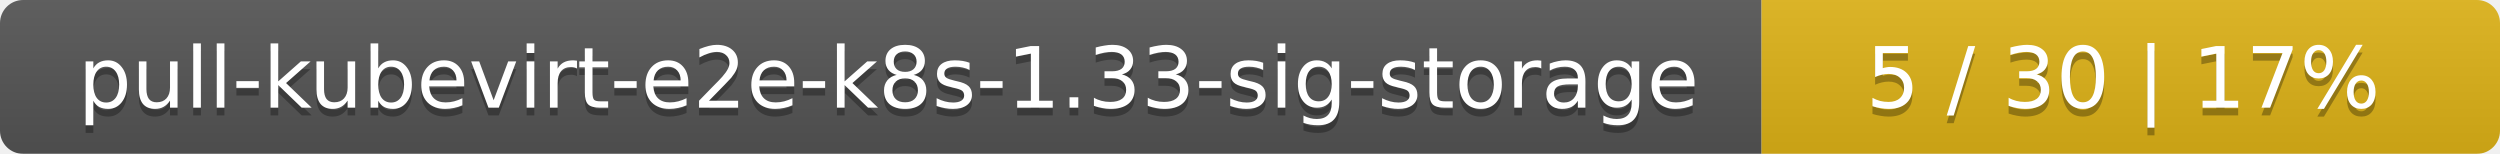
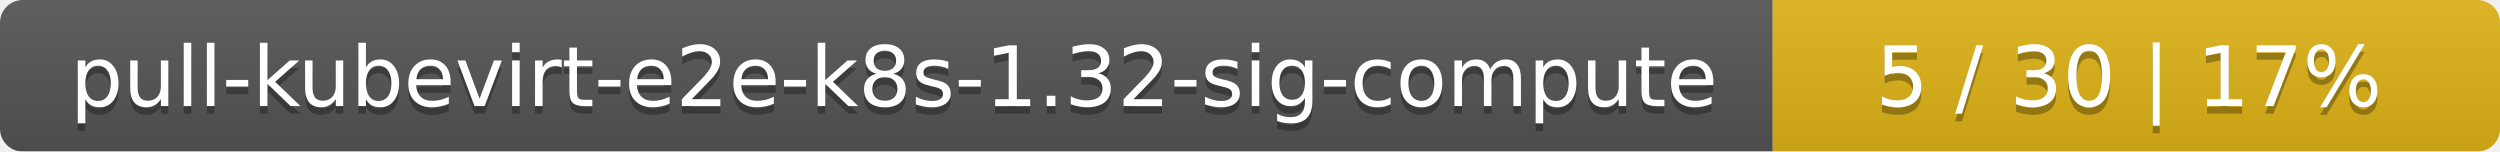
- <svg xmlns="http://www.w3.org/2000/svg" width="325" height="20">
+ <svg xmlns="http://www.w3.org/2000/svg" width="330" height="20">
  <linearGradient id="smooth" x2="0" y2="100%">
    <stop offset="0" stop-color="#bbb" stop-opacity=".1" />
    <stop offset="1" stop-opacity=".1" />
  </linearGradient>
  <mask id="round">
-     <rect width="325" height="20" rx="3" fill="#fff" />
+     <rect width="330" height="20" rx="3" fill="#fff" />
  </mask>
  <g mask="url(#round)">
-     <rect width="229" height="20" fill="#555" />
-     <rect x="229" width="96" height="20" fill="#dfb317" />
-     <rect width="325" height="20" fill="url(#smooth)" />
+     <rect width="234" height="20" fill="#555" />
+     <rect x="234" width="96" height="20" fill="#dfb317" />
+     <rect width="330" height="20" fill="url(#smooth)" />
  </g>
  <g fill="#fff" text-anchor="middle" font-family="DejaVu Sans,Verdana,Geneva,sans-serif" font-size="11">
-     <text x="115.5" y="15" fill="#010101" fill-opacity=".3">pull-kubevirt-e2e-k8s-1.33-sig-storage</text>
-     <text x="115.5" y="14">pull-kubevirt-e2e-k8s-1.33-sig-storage</text>
-     <text x="276" y="15" fill="#010101" fill-opacity=".3">5 / 30    |    17%</text>
-     <text x="276" y="14">5 / 30    |    17%</text>
+     <text x="118" y="15" fill="#010101" fill-opacity=".3">pull-kubevirt-e2e-k8s-1.32-sig-compute</text>
+     <text x="118" y="14">pull-kubevirt-e2e-k8s-1.32-sig-compute</text>
+     <text x="281" y="15" fill="#010101" fill-opacity=".3">5 / 30    |    17%</text>
+     <text x="281" y="14">5 / 30    |    17%</text>
  </g>
</svg>
